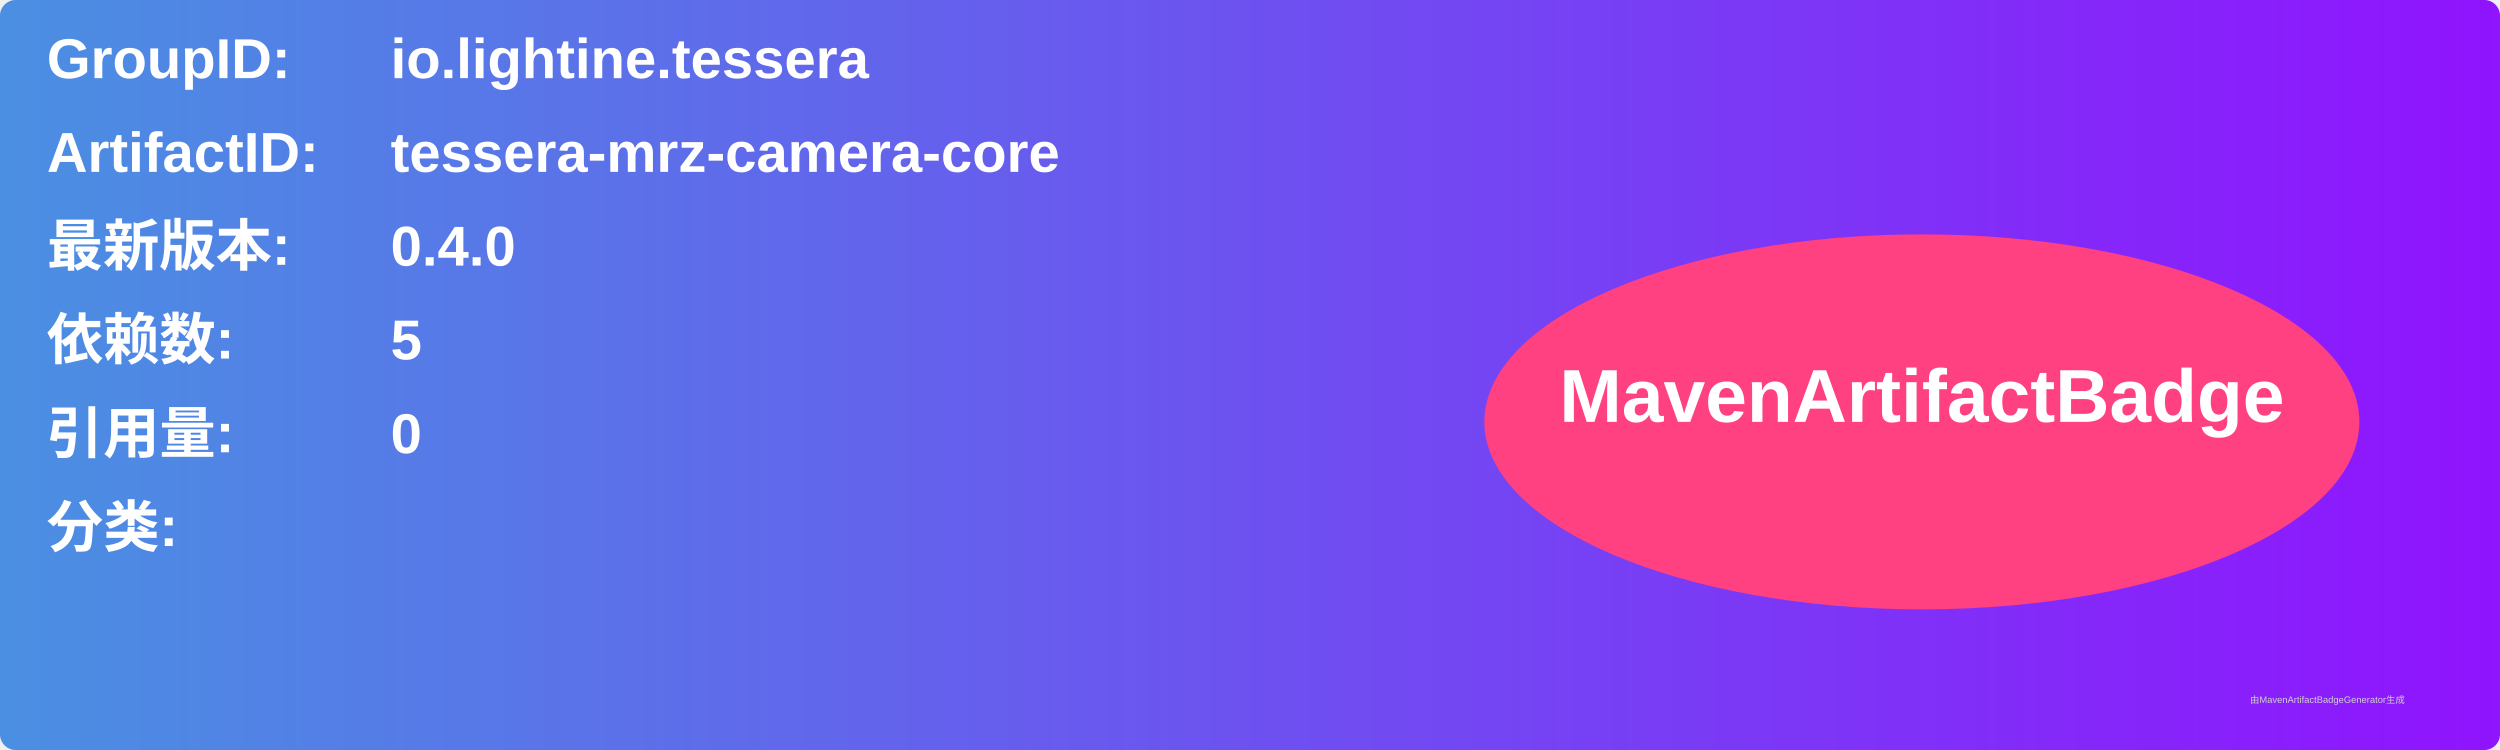
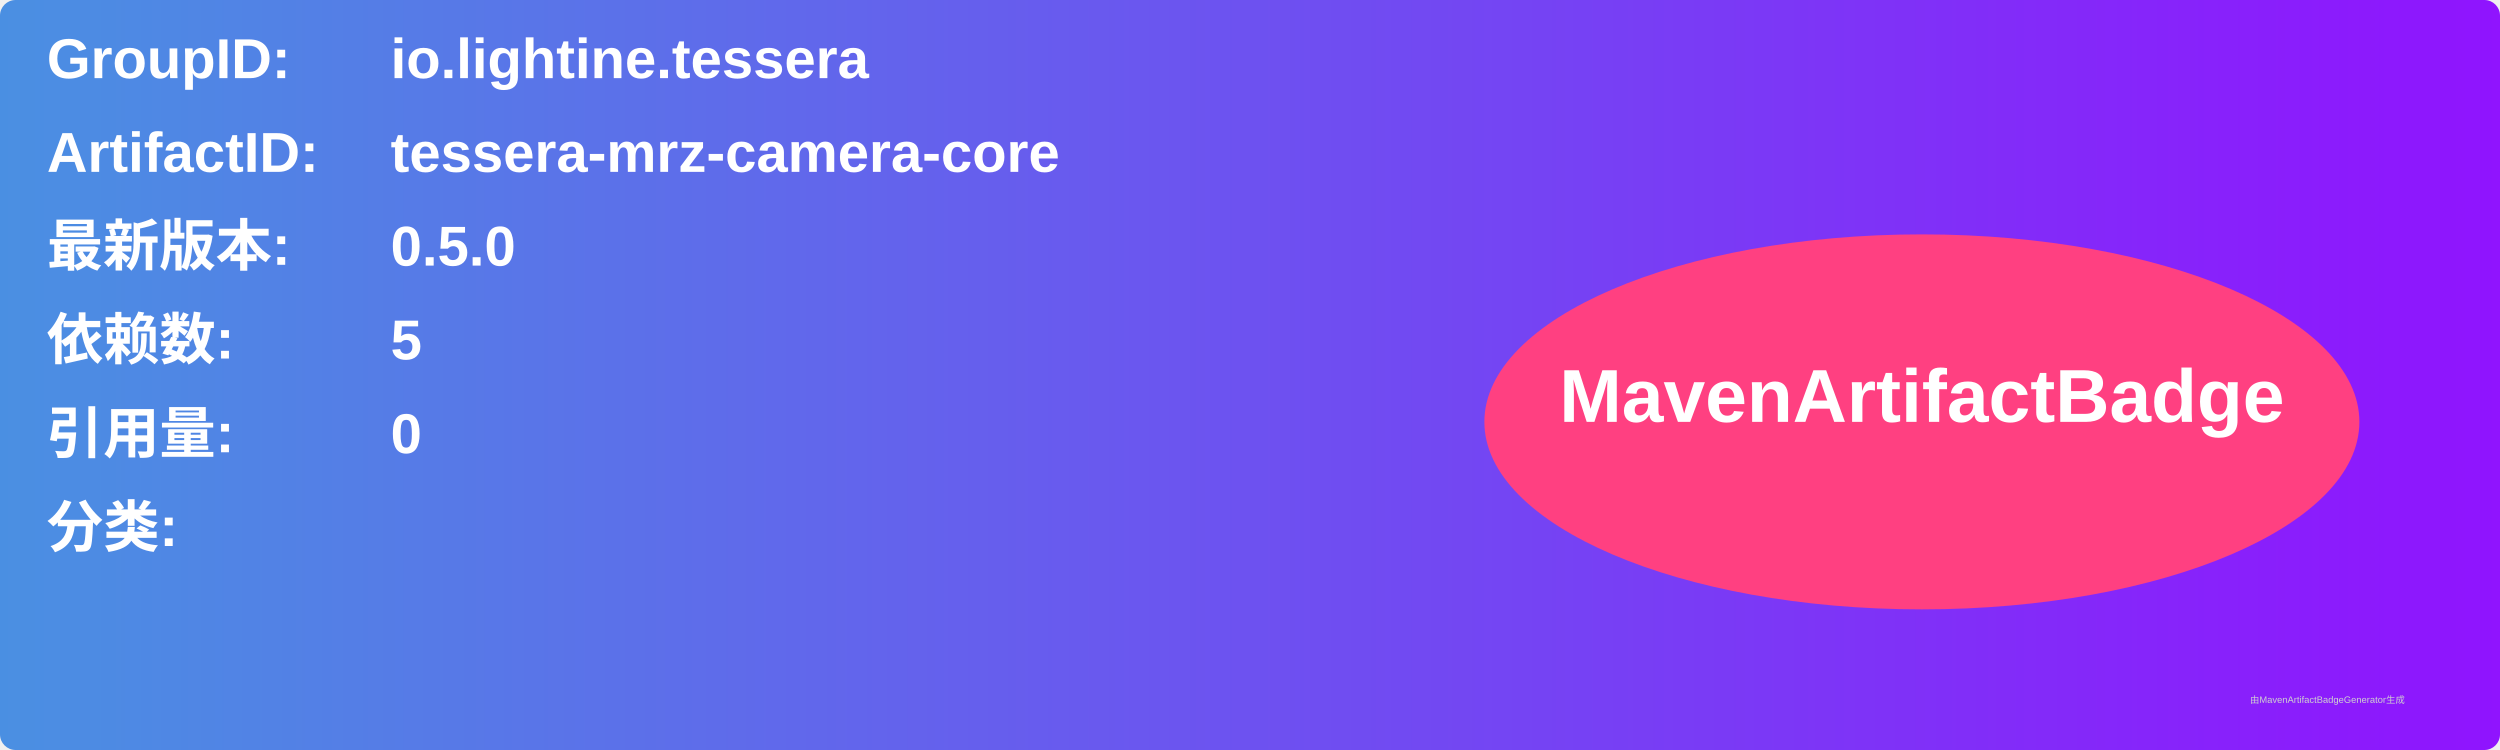
<svg xmlns="http://www.w3.org/2000/svg" width="800" height="240" viewBox="0 0 800 240">
  <linearGradient id="grad" x1="0%" y1="0%" x2="100%" y2="0%">
    <stop offset="0%" stop-color="#4a90e2" />
    <stop offset="100%" stop-color="#9013fe" />
  </linearGradient>
  <rect width="100%" height="100%" rx="5" ry="5" fill="url(#grad)" />
  <g transform="translate(15, 15)">
    <text x="0" y="10" font-family="Arial" font-size="18" fill="white" font-weight="bold" width="260">GroupID:</text>
    <text x="110" y="10" font-family="Arial" font-size="18" fill="white" font-weight="bold" width="460">io.lightine.tessera</text>
    <text x="0" y="40" font-family="Arial" font-size="18" fill="white" font-weight="bold" width="260">ArtifactID:</text>
    <text x="110" y="40" font-family="Arial" font-size="18" fill="white" font-weight="bold" width="460">tessera-mrz-camera-core</text>
    <text x="0" y="70" font-family="Arial" font-size="18" fill="white" font-weight="bold">最新版本:</text>
    <text x="110" y="70" font-family="Arial" font-size="18" fill="white" font-weight="bold">
-       <tspan font-weight="bold">0.4.0</tspan>
+       <tspan font-weight="bold">0.5.0</tspan>
    </text>
    <text x="0" y="100" font-family="Arial" font-size="18" fill="white" font-weight="bold">依赖数: </text>
    <text x="110" y="100" font-family="Arial" font-size="18" fill="white">
      <tspan font-weight="bold">5</tspan>
    </text>
    <text x="0" y="130" font-family="Arial" font-size="18" fill="white" font-weight="bold">引用量: </text>
    <text x="110" y="130" font-family="Arial" font-size="18" fill="white">
      <tspan font-weight="bold">0</tspan>
    </text>
    <text x="0" y="160" font-family="Arial" font-size="18" fill="white" font-weight="bold">分类:</text>
    <text x="10" y="190" font-family="Arial" font-size="10" fill="white">
      <tspan font-weight="bold" />
    </text>
    <ellipse cx="600" cy="120" rx="140" ry="60" fill="#ff4081" />
    <text x="600" y="120" text-anchor="middle" font-family="Arial" font-size="24" fill="white" font-weight="bold">MavenArtifactBadge</text>
  </g>
  <text x="720" y="225" font-family="Arial" font-size="3" fill="#d0d0d0">由MavenArtifactBadgeGenerator生成</text>
</svg>
